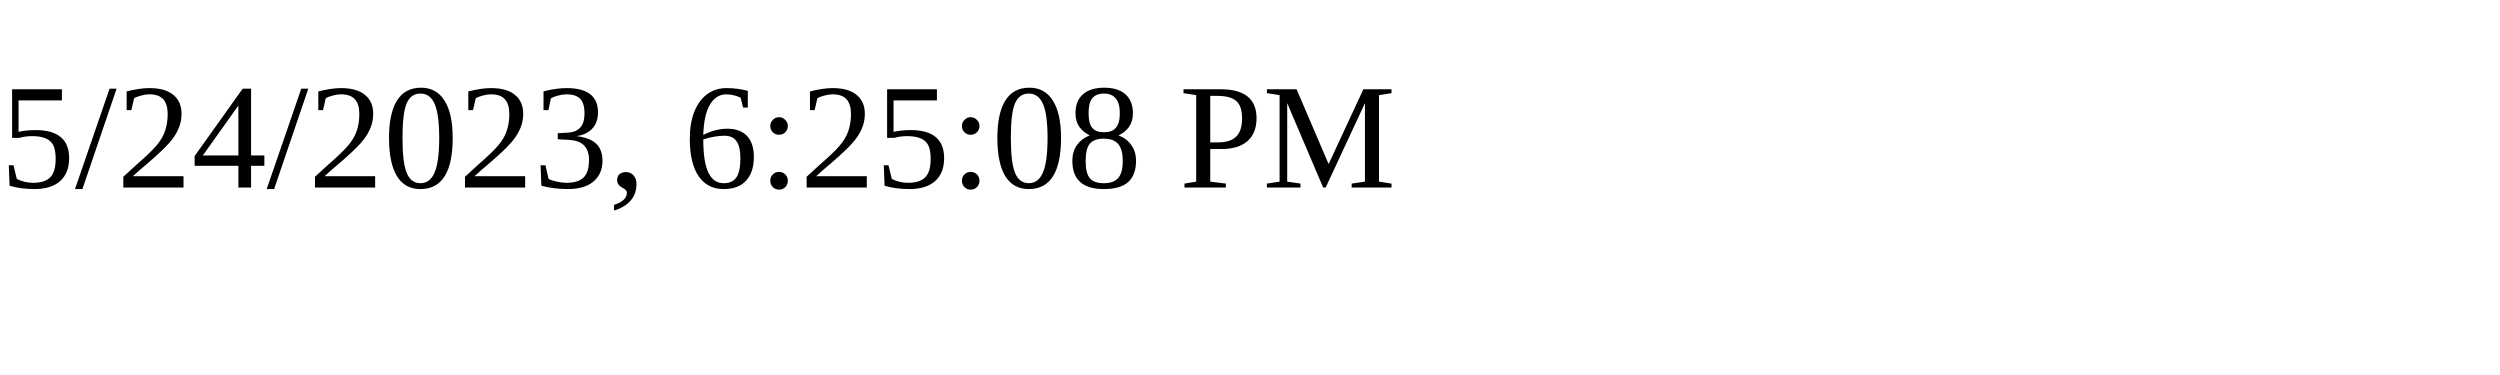
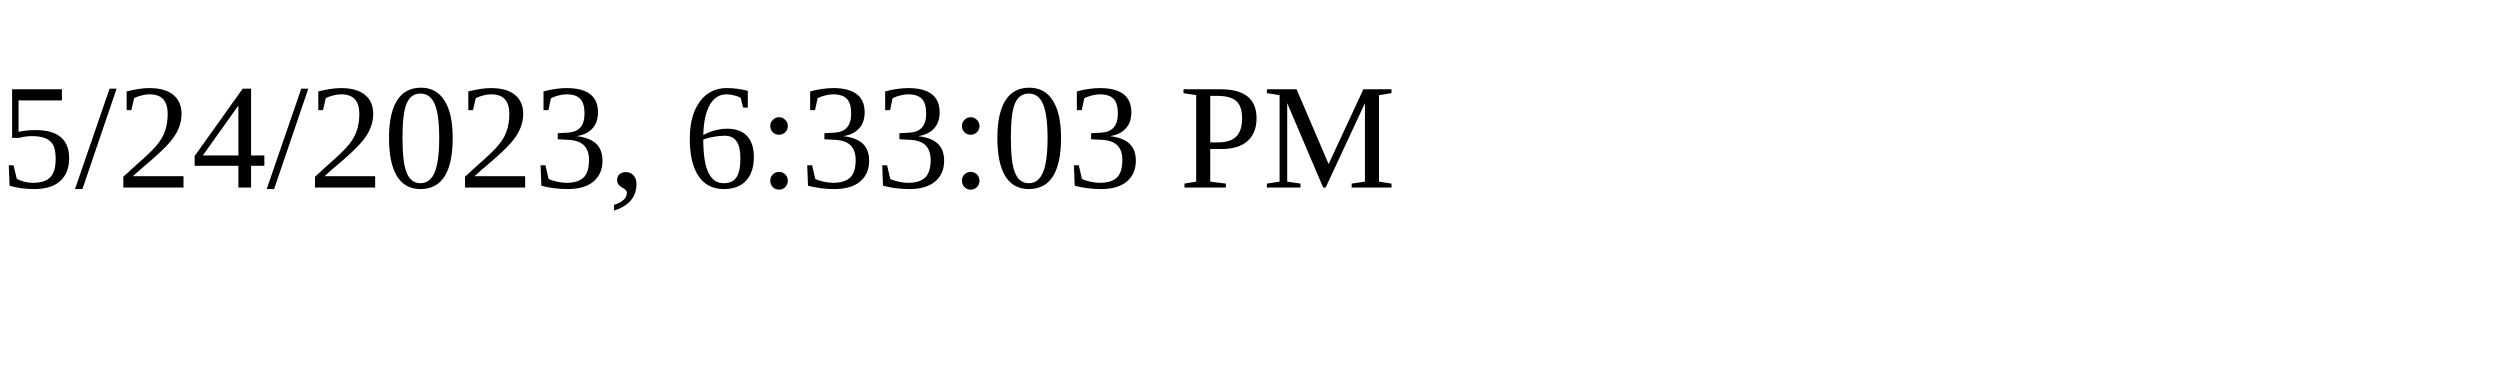
<svg xmlns="http://www.w3.org/2000/svg" height="30" width="200">
-   <text x="0" y="15">5/24/2023, 6:25:08 PM</text>
+   <text x="0" y="15">5/24/2023, 6:33:03 PM</text>
</svg>
